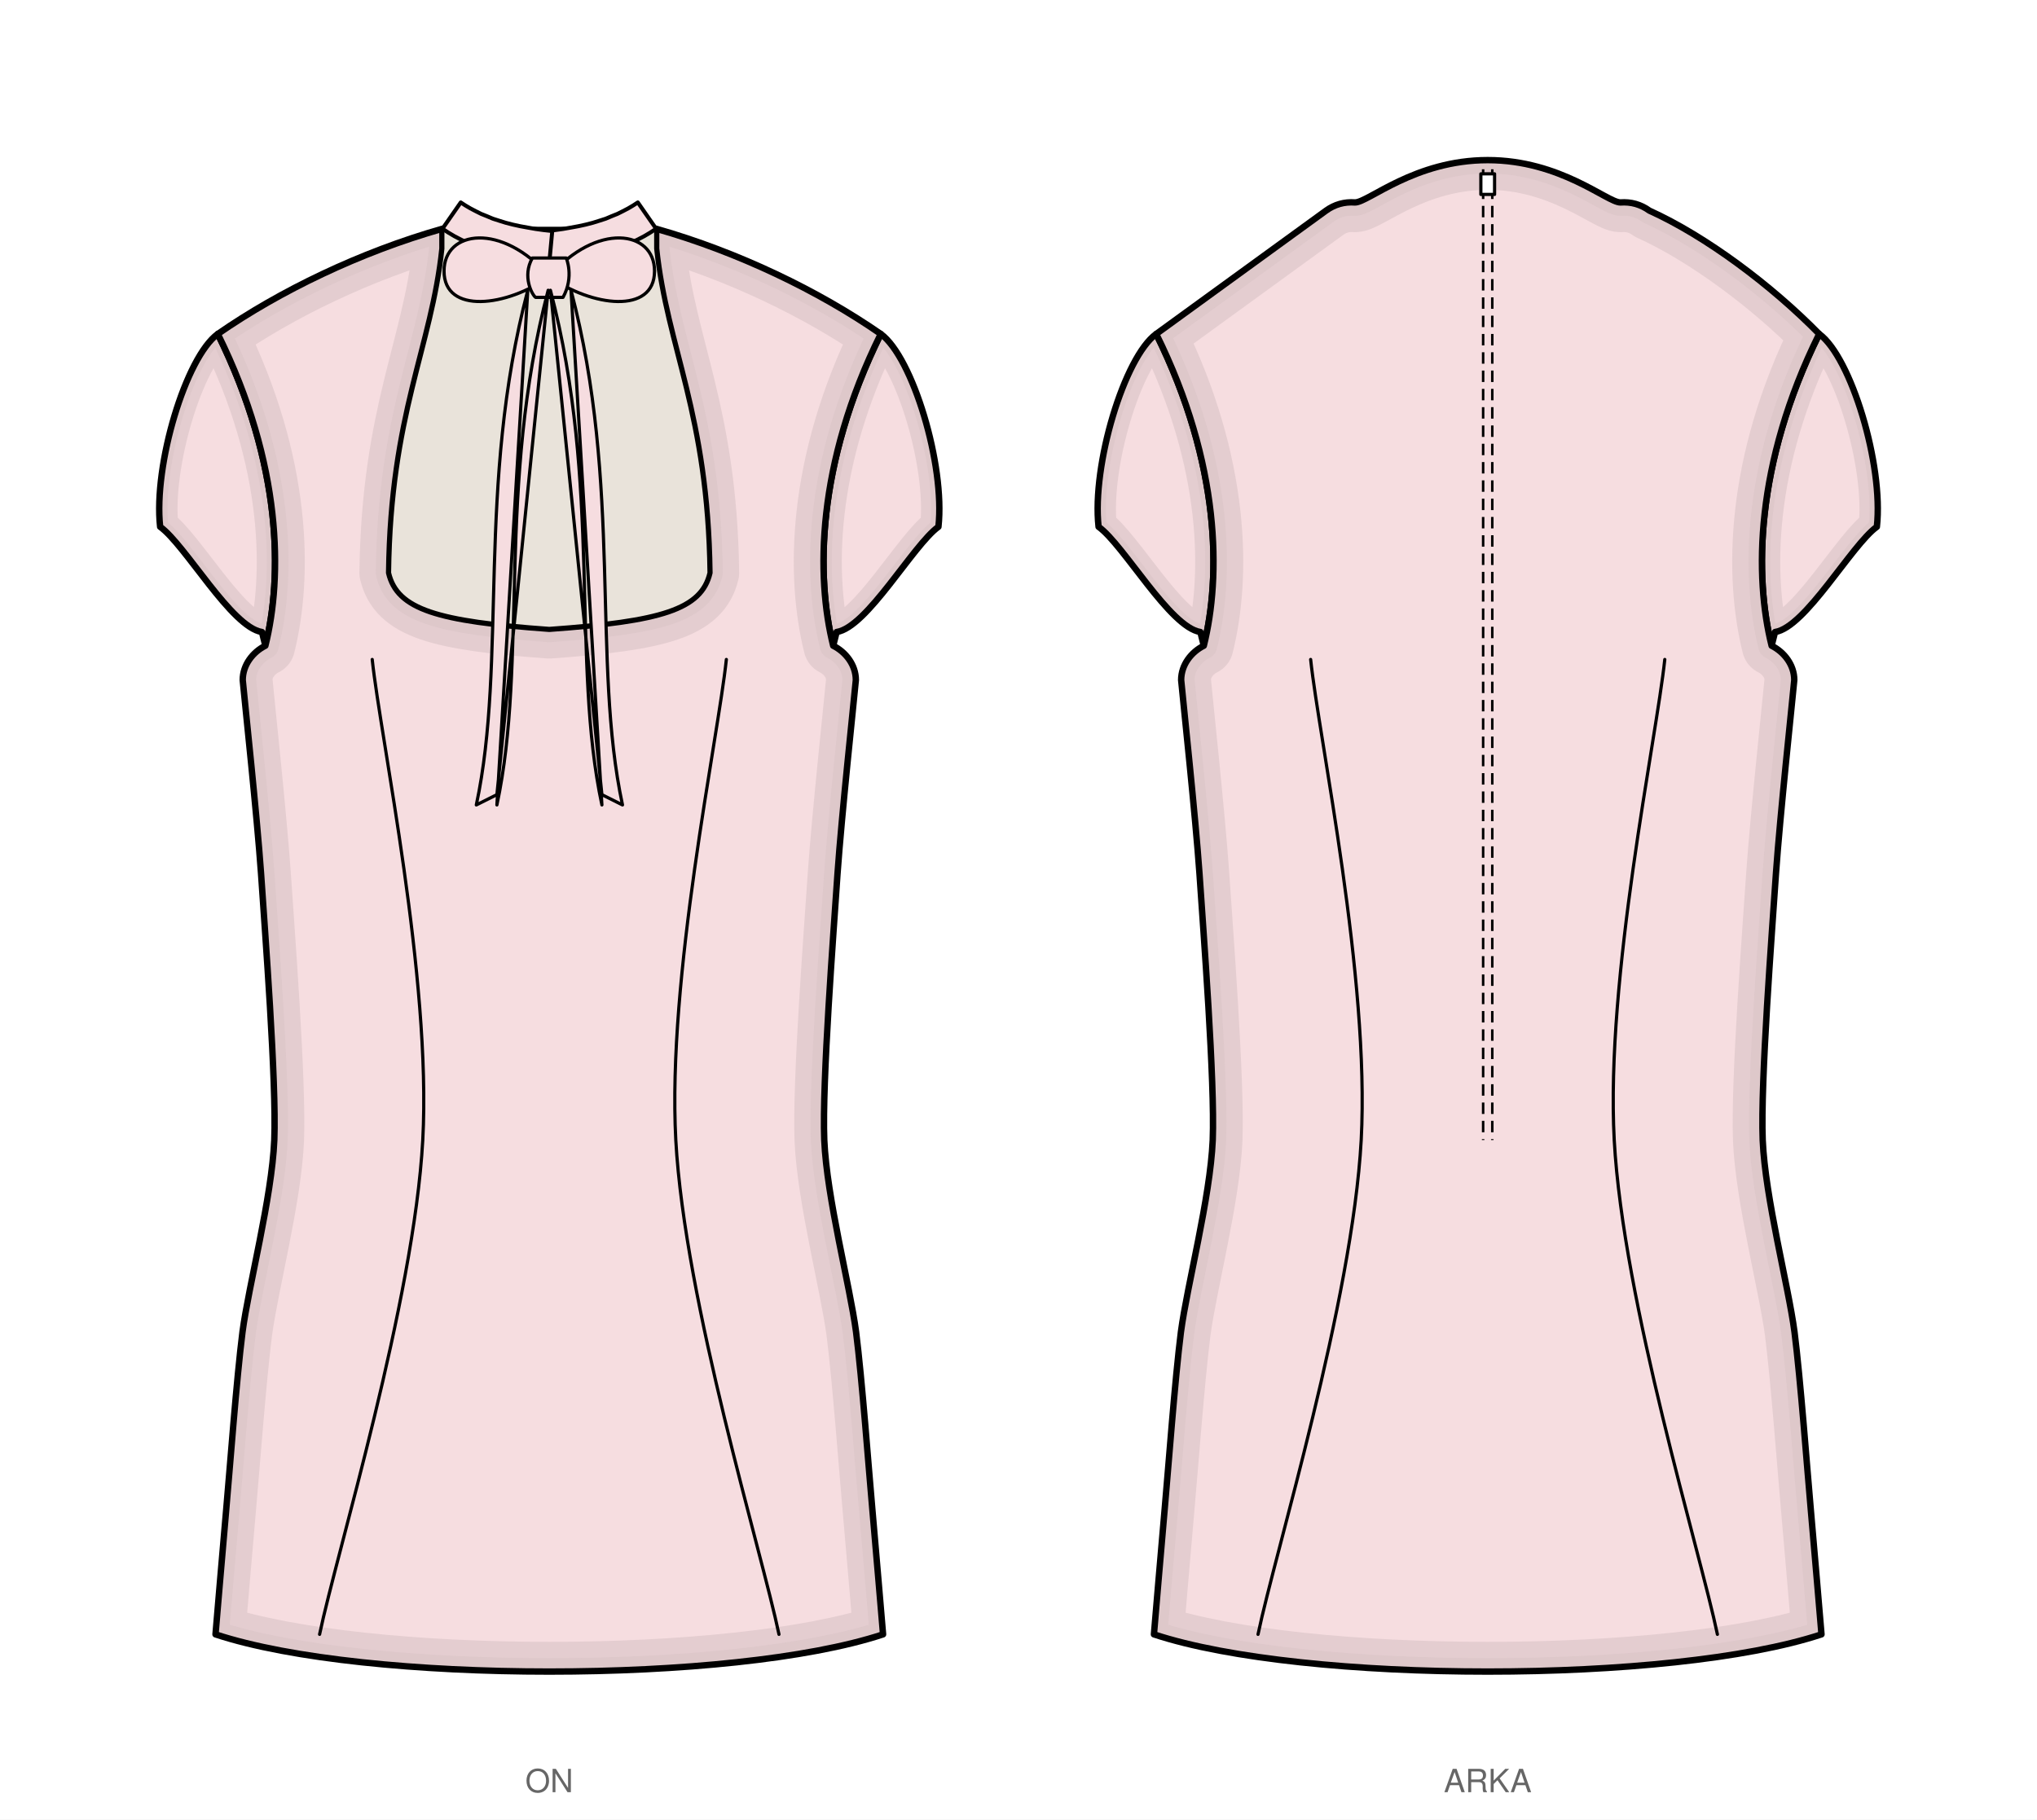
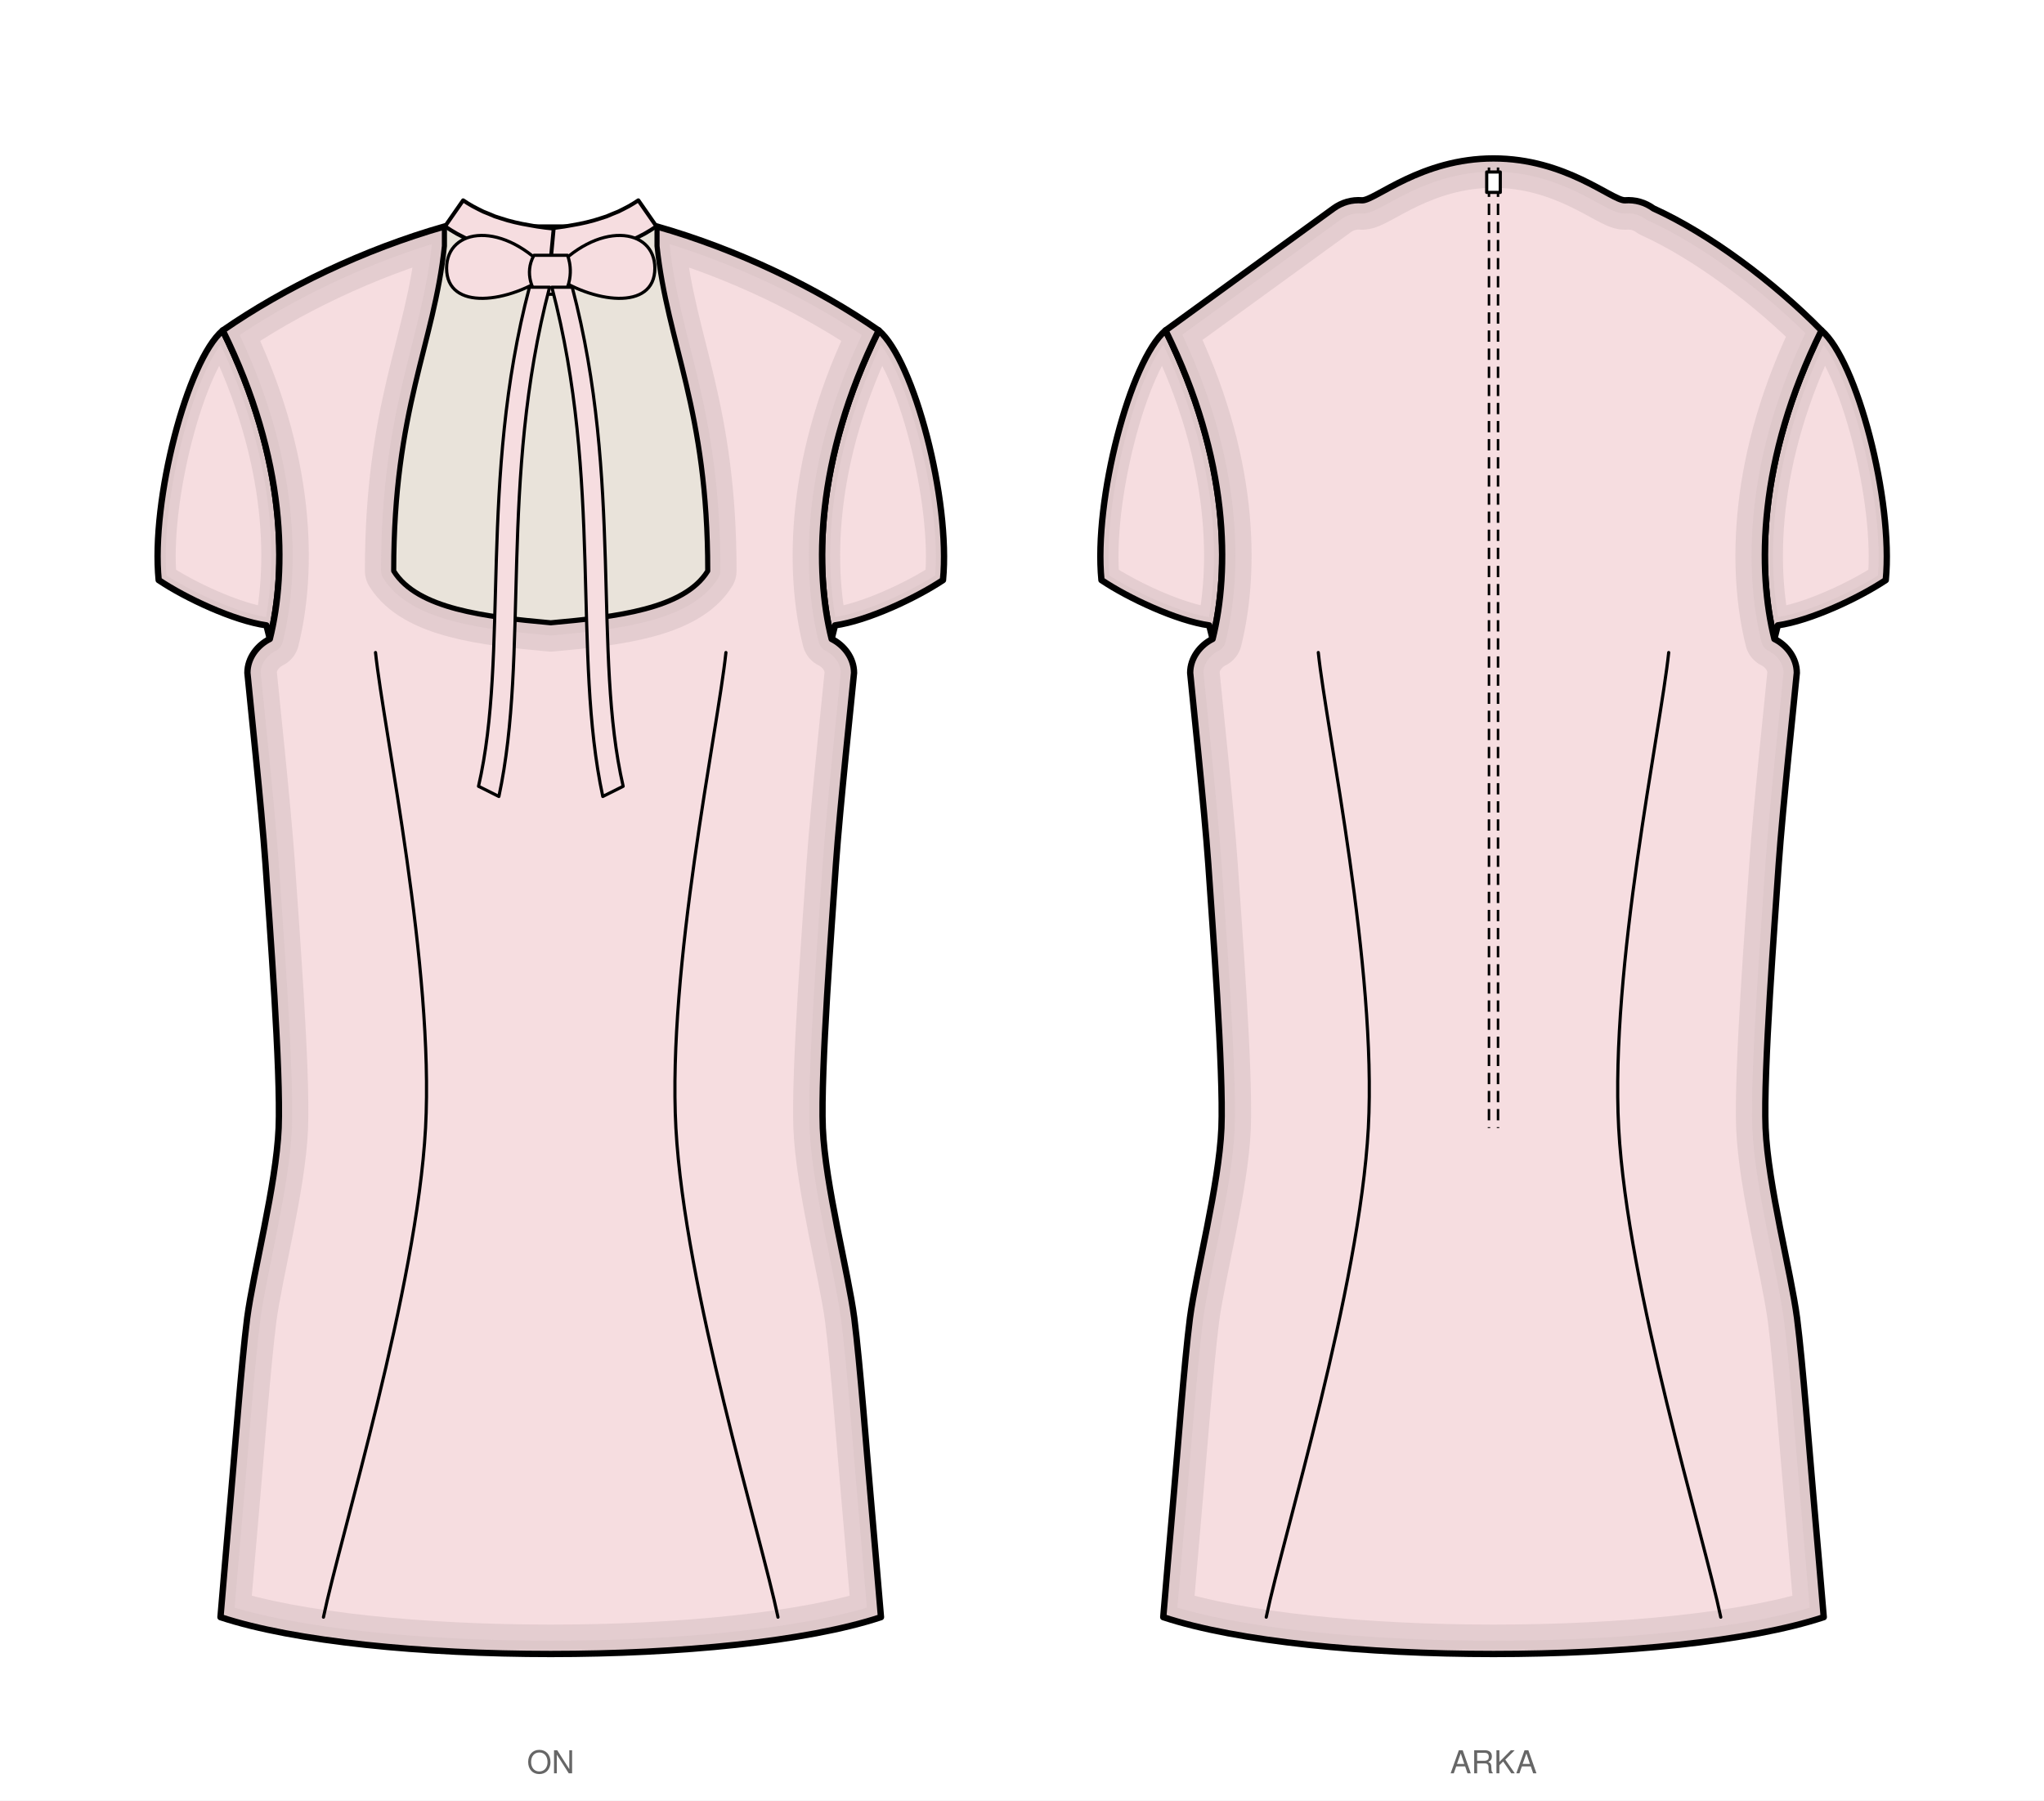
- <svg xmlns="http://www.w3.org/2000/svg" viewBox="0 0 890.4 795.5" width="890.4mm" height="795.5mm" data-siluet="v1" data-kaynak="8966a923dc6435a486e2c2d478de082db27dd674b1f401feff889bd11e55f903">
-   <rect width="890.4" height="795.5" fill="#fff" />
-   <g transform="translate(240.1 84.0)" data-gorunum="on">
+ <svg xmlns="http://www.w3.org/2000/svg" viewBox="0 0 903.0 795.5" width="903.0mm" height="795.5mm" data-siluet="v1" data-kaynak="8966a923dc6435a486e2c2d478de082db27dd674b1f401feff889bd11e55f903">
+   <rect width="903.0" height="795.5" fill="#fff" />
+   <g transform="translate(243.3 84.0)" data-gorunum="on">
    <clipPath id="kp-kolRon-1">
-       <path d="M 144.9 62.0 C 158.8 72.1 173.1 119.3 170.1 146.3 C 159.0 154.3 138.9 190.3 125.6 192.3 L 124.1 198.3 C 116.6 168.3 116.6 119.2 144.9 62.0 Z" />
+       <path d="M 144.9 62.0 C 160.5 75.2 176.7 137.0 173.3 172.3 C 161.3 180.3 139.9 190.3 125.6 192.3 L 124.1 198.3 C 116.6 168.3 116.6 119.2 144.9 62.0 Z" />
    </clipPath>
-     <path d="M 144.9 62.0 C 158.8 72.1 173.1 119.3 170.1 146.3 C 159.0 154.3 138.9 190.3 125.6 192.3 L 124.1 198.3 C 116.6 168.3 116.6 119.2 144.9 62.0 Z" fill="#f6dde0" stroke="none" />
+     <path d="M 144.9 62.0 C 160.5 75.2 176.7 137.0 173.3 172.3 C 161.3 180.3 139.9 190.3 125.6 192.3 L 124.1 198.3 C 116.6 168.3 116.6 119.2 144.9 62.0 Z" fill="#f6dde0" stroke="none" />
    <g clip-path="url(#kp-kolRon-1)">
-       <path d="M 144.9 62.0 C 158.8 72.1 173.1 119.3 170.1 146.3 C 159.0 154.3 138.9 190.3 125.6 192.3 L 124.1 198.3 C 116.6 168.3 116.6 119.2 144.9 62.0 Z" fill="none" stroke="#d6c0c3" stroke-width="16" stroke-linejoin="round" stroke-linecap="round" opacity="0.55" />
-       <path d="M 144.9 62.0 C 158.8 72.1 173.1 119.3 170.1 146.3 C 159.0 154.3 138.9 190.3 125.6 192.3 L 124.1 198.3 C 116.6 168.3 116.6 119.2 144.9 62.0 Z" fill="none" stroke="#d6c0c3" stroke-width="7.2" stroke-linejoin="round" stroke-linecap="round" opacity="0.45" />
+       <path d="M 144.9 62.0 C 160.5 75.2 176.7 137.0 173.3 172.3 C 161.3 180.3 139.9 190.3 125.6 192.3 L 124.1 198.3 C 116.6 168.3 116.6 119.2 144.9 62.0 Z" fill="none" stroke="#d6c0c3" stroke-width="16" stroke-linejoin="round" stroke-linecap="round" opacity="0.55" />
+       <path d="M 144.9 62.0 C 160.5 75.2 176.7 137.0 173.3 172.3 C 161.3 180.3 139.9 190.3 125.6 192.3 L 124.1 198.3 C 116.6 168.3 116.6 119.2 144.9 62.0 Z" fill="none" stroke="#d6c0c3" stroke-width="7.2" stroke-linejoin="round" stroke-linecap="round" opacity="0.45" />
    </g>
-     <path d="M 144.9 62.0 C 158.8 72.1 173.1 119.3 170.1 146.3 C 159.0 154.3 138.9 190.3 125.6 192.3 L 124.1 198.3 C 116.6 168.3 116.6 119.2 144.9 62.0 Z" fill="none" stroke="#000" stroke-width="2.8" stroke-linejoin="round" stroke-linecap="round" />
+     <path d="M 144.9 62.0 C 160.5 75.2 176.7 137.0 173.3 172.3 C 161.3 180.3 139.9 190.3 125.6 192.3 L 124.1 198.3 C 116.6 168.3 116.6 119.2 144.9 62.0 Z" fill="none" stroke="#000" stroke-width="2.8" stroke-linejoin="round" stroke-linecap="round" />
    <clipPath id="kp-kolLon-2">
-       <path d="M -144.9 62.0 C -158.8 72.1 -173.1 119.3 -170.1 146.3 C -159.0 154.3 -138.9 190.3 -125.6 192.3 L -124.1 198.3 C -116.6 168.3 -116.6 119.2 -144.9 62.0 Z" />
+       <path d="M -144.9 62.0 C -160.5 75.2 -176.7 137.0 -173.2 172.3 C -161.3 180.3 -139.9 190.3 -125.6 192.3 L -124.1 198.3 C -116.6 168.3 -116.6 119.2 -144.9 62.0 Z" />
    </clipPath>
-     <path d="M -144.9 62.0 C -158.8 72.1 -173.1 119.3 -170.1 146.3 C -159.0 154.3 -138.9 190.3 -125.6 192.3 L -124.1 198.3 C -116.6 168.3 -116.6 119.2 -144.9 62.0 Z" fill="#f6dde0" stroke="none" />
+     <path d="M -144.9 62.0 C -160.5 75.2 -176.7 137.0 -173.2 172.3 C -161.3 180.3 -139.9 190.3 -125.6 192.3 L -124.1 198.3 C -116.6 168.3 -116.6 119.2 -144.9 62.0 Z" fill="#f6dde0" stroke="none" />
    <g clip-path="url(#kp-kolLon-2)">
-       <path d="M -144.9 62.0 C -158.8 72.1 -173.1 119.3 -170.1 146.3 C -159.0 154.3 -138.9 190.3 -125.6 192.3 L -124.1 198.3 C -116.6 168.3 -116.6 119.2 -144.9 62.0 Z" fill="none" stroke="#d6c0c3" stroke-width="16" stroke-linejoin="round" stroke-linecap="round" opacity="0.55" />
-       <path d="M -144.9 62.0 C -158.8 72.1 -173.1 119.3 -170.1 146.3 C -159.0 154.3 -138.9 190.3 -125.6 192.3 L -124.1 198.3 C -116.6 168.3 -116.6 119.2 -144.9 62.0 Z" fill="none" stroke="#d6c0c3" stroke-width="7.2" stroke-linejoin="round" stroke-linecap="round" opacity="0.45" />
+       <path d="M -144.9 62.0 C -160.5 75.2 -176.7 137.0 -173.2 172.3 C -161.3 180.3 -139.9 190.3 -125.6 192.3 L -124.1 198.3 C -116.6 168.3 -116.6 119.2 -144.9 62.0 Z" fill="none" stroke="#d6c0c3" stroke-width="16" stroke-linejoin="round" stroke-linecap="round" opacity="0.55" />
+       <path d="M -144.9 62.0 C -160.5 75.2 -176.7 137.0 -173.2 172.3 C -161.3 180.3 -139.9 190.3 -125.6 192.3 L -124.1 198.3 C -116.6 168.3 -116.6 119.2 -144.9 62.0 Z" fill="none" stroke="#d6c0c3" stroke-width="7.2" stroke-linejoin="round" stroke-linecap="round" opacity="0.45" />
    </g>
-     <path d="M -144.9 62.0 C -158.8 72.1 -173.1 119.3 -170.1 146.3 C -159.0 154.3 -138.9 190.3 -125.6 192.3 L -124.1 198.3 C -116.6 168.3 -116.6 119.2 -144.9 62.0 Z" fill="none" stroke="#000" stroke-width="2.8" stroke-linejoin="round" stroke-linecap="round" />
+     <path d="M -144.9 62.0 C -160.5 75.2 -176.7 137.0 -173.2 172.3 C -161.3 180.3 -139.9 190.3 -125.6 192.3 L -124.1 198.3 C -116.6 168.3 -116.6 119.2 -144.9 62.0 Z" fill="none" stroke="#000" stroke-width="2.8" stroke-linejoin="round" stroke-linecap="round" />
    <clipPath id="kp-govdeon-0">
-       <path d="M 0.0 190.9 C 49.0 187.4 66.3 182.2 70.0 166.4 C 69.1 96.5 51.3 68.5 46.7 24.7 L 46.7 16.0 C 82.6 26.2 117.8 43.2 144.9 62.0 C 116.6 119.2 116.6 168.3 124.1 198.3 C 129.5 201.0 134.0 206.6 134.0 213.3 C 133.0 224.0 127.8 272.3 126.0 297.8 C 124.3 323.2 119.2 389.0 120.2 414.4 C 121.3 439.8 131.4 477.9 134.1 498.3 C 136.7 518.7 139.7 559.0 141.2 575.7 C 142.7 592.5 145.3 623.6 145.9 630.5 C 80.3 652.2 -80.3 652.2 -145.9 630.5 C -145.3 623.6 -142.7 592.5 -141.2 575.7 C -139.7 559.0 -136.7 518.7 -134.1 498.3 C -131.4 477.9 -121.3 439.8 -120.2 414.4 C -119.2 389.0 -124.3 323.2 -126.0 297.8 C -127.8 272.3 -133.0 224.0 -134.0 213.3 C -134.0 206.6 -129.5 201.0 -124.1 198.3 C -116.6 168.3 -116.6 119.2 -144.9 62.0 C -117.8 43.2 -82.6 26.2 -46.7 16.0 L -46.7 24.7 C -51.3 68.5 -69.1 96.5 -70.0 166.4 C -66.3 182.2 -49.0 187.4 0.0 190.9 Z" />
+       <path d="M 0.0 190.9 C 28.9 188.3 58.8 184.8 69.1 168.2 C 69.1 96.5 51.3 68.5 46.7 24.7 L 46.7 16.0 C 82.6 26.2 117.8 43.2 144.9 62.0 C 116.6 119.2 116.6 168.3 124.1 198.3 C 129.5 201.0 134.0 206.6 134.0 213.3 C 133.0 224.0 127.8 272.3 126.0 297.8 C 124.3 323.2 119.2 389.0 120.2 414.4 C 121.3 439.8 131.4 477.9 134.1 498.3 C 136.7 518.7 139.7 559.0 141.2 575.7 C 142.7 592.5 145.3 623.6 145.9 630.5 C 80.3 652.2 -80.3 652.2 -145.9 630.5 C -145.3 623.6 -142.7 592.5 -141.2 575.7 C -139.7 559.0 -136.7 518.7 -134.1 498.3 C -131.4 477.9 -121.3 439.8 -120.2 414.4 C -119.2 389.0 -124.3 323.2 -126.0 297.8 C -127.8 272.3 -133.0 224.0 -134.0 213.3 C -134.0 206.6 -129.5 201.0 -124.1 198.3 C -116.6 168.3 -116.6 119.2 -144.9 62.0 C -117.8 43.2 -82.6 26.2 -46.7 16.0 L -46.7 24.7 C -51.3 68.5 -69.1 96.5 -69.1 168.2 C -58.8 184.8 -28.9 188.3 0.0 190.9 Z" />
    </clipPath>
-     <path d="M 0.0 190.9 C 49.0 187.4 66.3 182.2 70.0 166.4 C 69.1 96.5 51.3 68.5 46.7 24.7 L 46.7 16.0 C 82.6 26.2 117.8 43.2 144.9 62.0 C 116.6 119.2 116.6 168.3 124.1 198.3 C 129.5 201.0 134.0 206.6 134.0 213.3 C 133.0 224.0 127.8 272.3 126.0 297.8 C 124.3 323.2 119.2 389.0 120.2 414.4 C 121.3 439.8 131.4 477.9 134.1 498.3 C 136.7 518.7 139.7 559.0 141.2 575.7 C 142.7 592.5 145.3 623.6 145.9 630.5 C 80.3 652.2 -80.3 652.2 -145.9 630.5 C -145.3 623.6 -142.7 592.5 -141.2 575.7 C -139.7 559.0 -136.7 518.7 -134.1 498.3 C -131.4 477.9 -121.3 439.8 -120.2 414.4 C -119.2 389.0 -124.3 323.2 -126.0 297.8 C -127.8 272.3 -133.0 224.0 -134.0 213.3 C -134.0 206.6 -129.5 201.0 -124.1 198.3 C -116.6 168.3 -116.6 119.2 -144.9 62.0 C -117.8 43.2 -82.6 26.2 -46.7 16.0 L -46.7 24.7 C -51.3 68.5 -69.1 96.5 -70.0 166.4 C -66.3 182.2 -49.0 187.4 0.0 190.9 Z" fill="#f6dde0" stroke="none" />
+     <path d="M 0.0 190.9 C 28.9 188.3 58.8 184.8 69.1 168.2 C 69.1 96.5 51.3 68.5 46.7 24.7 L 46.7 16.0 C 82.6 26.2 117.8 43.2 144.9 62.0 C 116.6 119.2 116.6 168.3 124.1 198.3 C 129.5 201.0 134.0 206.6 134.0 213.3 C 133.0 224.0 127.8 272.3 126.0 297.8 C 124.3 323.2 119.2 389.0 120.2 414.4 C 121.3 439.8 131.4 477.9 134.1 498.3 C 136.7 518.7 139.7 559.0 141.2 575.7 C 142.7 592.5 145.3 623.6 145.9 630.5 C 80.3 652.2 -80.3 652.2 -145.9 630.5 C -145.3 623.6 -142.7 592.5 -141.2 575.7 C -139.7 559.0 -136.7 518.7 -134.1 498.3 C -131.4 477.9 -121.3 439.8 -120.2 414.4 C -119.2 389.0 -124.3 323.2 -126.0 297.8 C -127.8 272.3 -133.0 224.0 -134.0 213.3 C -134.0 206.6 -129.5 201.0 -124.1 198.3 C -116.6 168.3 -116.6 119.2 -144.9 62.0 C -117.8 43.2 -82.6 26.2 -46.7 16.0 L -46.7 24.7 C -51.3 68.5 -69.1 96.5 -69.1 168.2 C -58.8 184.8 -28.9 188.3 0.0 190.9 Z" fill="#f6dde0" stroke="none" />
    <g clip-path="url(#kp-govdeon-0)">
-       <path d="M 0.0 190.9 C 49.0 187.4 66.3 182.2 70.0 166.4 C 69.1 96.5 51.3 68.5 46.7 24.7 L 46.7 16.0 C 82.6 26.2 117.8 43.2 144.9 62.0 C 116.6 119.2 116.6 168.3 124.1 198.3 C 129.5 201.0 134.0 206.6 134.0 213.3 C 133.0 224.0 127.8 272.3 126.0 297.8 C 124.3 323.2 119.2 389.0 120.2 414.4 C 121.3 439.8 131.4 477.9 134.1 498.3 C 136.7 518.7 139.7 559.0 141.2 575.7 C 142.7 592.5 145.3 623.6 145.9 630.5 C 80.3 652.2 -80.3 652.2 -145.9 630.5 C -145.3 623.6 -142.7 592.5 -141.2 575.7 C -139.7 559.0 -136.7 518.7 -134.1 498.3 C -131.4 477.9 -121.3 439.8 -120.2 414.4 C -119.2 389.0 -124.3 323.2 -126.0 297.8 C -127.8 272.3 -133.0 224.0 -134.0 213.3 C -134.0 206.6 -129.5 201.0 -124.1 198.3 C -116.6 168.3 -116.6 119.2 -144.9 62.0 C -117.8 43.2 -82.6 26.2 -46.7 16.0 L -46.7 24.7 C -51.3 68.5 -69.1 96.5 -70.0 166.4 C -66.3 182.2 -49.0 187.4 0.0 190.9 Z" fill="none" stroke="#d6c0c3" stroke-width="26" stroke-linejoin="round" stroke-linecap="round" opacity="0.55" />
-       <path d="M 0.0 190.9 C 49.0 187.4 66.3 182.2 70.0 166.4 C 69.1 96.5 51.3 68.5 46.7 24.7 L 46.7 16.0 C 82.6 26.2 117.8 43.2 144.9 62.0 C 116.6 119.2 116.6 168.3 124.1 198.3 C 129.5 201.0 134.0 206.6 134.0 213.3 C 133.0 224.0 127.8 272.3 126.0 297.8 C 124.3 323.2 119.2 389.0 120.2 414.4 C 121.3 439.8 131.4 477.9 134.1 498.3 C 136.7 518.7 139.7 559.0 141.2 575.7 C 142.7 592.5 145.3 623.6 145.9 630.5 C 80.3 652.2 -80.3 652.2 -145.9 630.5 C -145.3 623.6 -142.7 592.5 -141.2 575.7 C -139.7 559.0 -136.7 518.7 -134.1 498.3 C -131.4 477.9 -121.3 439.8 -120.2 414.4 C -119.2 389.0 -124.3 323.2 -126.0 297.8 C -127.8 272.3 -133.0 224.0 -134.0 213.3 C -134.0 206.6 -129.5 201.0 -124.1 198.3 C -116.6 168.3 -116.6 119.2 -144.9 62.0 C -117.8 43.2 -82.6 26.2 -46.7 16.0 L -46.7 24.7 C -51.3 68.5 -69.1 96.5 -70.0 166.4 C -66.3 182.2 -49.0 187.4 0.0 190.9 Z" fill="none" stroke="#d6c0c3" stroke-width="11.7" stroke-linejoin="round" stroke-linecap="round" opacity="0.45" />
+       <path d="M 0.0 190.9 C 28.9 188.3 58.8 184.8 69.1 168.2 C 69.1 96.5 51.3 68.5 46.7 24.7 L 46.7 16.0 C 82.6 26.2 117.8 43.2 144.9 62.0 C 116.6 119.2 116.6 168.3 124.1 198.3 C 129.5 201.0 134.0 206.6 134.0 213.3 C 133.0 224.0 127.8 272.3 126.0 297.8 C 124.3 323.2 119.2 389.0 120.2 414.4 C 121.3 439.8 131.4 477.9 134.1 498.3 C 136.7 518.7 139.7 559.0 141.2 575.7 C 142.7 592.5 145.3 623.6 145.9 630.5 C 80.3 652.2 -80.3 652.2 -145.9 630.5 C -145.3 623.6 -142.7 592.5 -141.2 575.7 C -139.7 559.0 -136.7 518.7 -134.1 498.3 C -131.4 477.9 -121.3 439.8 -120.2 414.4 C -119.2 389.0 -124.3 323.2 -126.0 297.8 C -127.8 272.3 -133.0 224.0 -134.0 213.3 C -134.0 206.6 -129.5 201.0 -124.1 198.3 C -116.6 168.3 -116.6 119.2 -144.9 62.0 C -117.8 43.2 -82.6 26.2 -46.7 16.0 L -46.7 24.7 C -51.3 68.5 -69.1 96.5 -69.1 168.2 C -58.8 184.8 -28.9 188.3 0.0 190.9 Z" fill="none" stroke="#d6c0c3" stroke-width="26" stroke-linejoin="round" stroke-linecap="round" opacity="0.55" />
+       <path d="M 0.0 190.9 C 28.9 188.3 58.8 184.8 69.1 168.2 C 69.1 96.5 51.3 68.5 46.7 24.7 L 46.7 16.0 C 82.6 26.2 117.8 43.2 144.9 62.0 C 116.6 119.2 116.6 168.3 124.1 198.3 C 129.5 201.0 134.0 206.6 134.0 213.3 C 133.0 224.0 127.8 272.3 126.0 297.8 C 124.3 323.2 119.2 389.0 120.2 414.4 C 121.3 439.8 131.4 477.9 134.1 498.3 C 136.7 518.7 139.7 559.0 141.2 575.7 C 142.7 592.5 145.3 623.6 145.9 630.5 C 80.3 652.2 -80.3 652.2 -145.9 630.5 C -145.3 623.6 -142.7 592.5 -141.2 575.7 C -139.7 559.0 -136.7 518.7 -134.1 498.3 C -131.4 477.9 -121.3 439.8 -120.2 414.4 C -119.2 389.0 -124.3 323.2 -126.0 297.8 C -127.8 272.3 -133.0 224.0 -134.0 213.3 C -134.0 206.6 -129.5 201.0 -124.1 198.3 C -116.6 168.3 -116.6 119.2 -144.9 62.0 C -117.8 43.2 -82.6 26.2 -46.7 16.0 L -46.7 24.7 C -51.3 68.5 -69.1 96.5 -69.1 168.2 C -58.8 184.8 -28.9 188.3 0.0 190.9 Z" fill="none" stroke="#d6c0c3" stroke-width="11.7" stroke-linejoin="round" stroke-linecap="round" opacity="0.45" />
    </g>
-     <path d="M 0.0 190.9 C 49.0 187.4 66.3 182.2 70.0 166.4 C 69.1 96.5 51.3 68.5 46.7 24.7 L 46.7 16.0 C 82.6 26.2 117.8 43.2 144.9 62.0 C 116.6 119.2 116.6 168.3 124.1 198.3 C 129.5 201.0 134.0 206.6 134.0 213.3 C 133.0 224.0 127.8 272.3 126.0 297.8 C 124.3 323.2 119.2 389.0 120.2 414.4 C 121.3 439.8 131.4 477.9 134.1 498.3 C 136.7 518.7 139.7 559.0 141.2 575.7 C 142.7 592.5 145.3 623.6 145.9 630.5 C 80.3 652.2 -80.3 652.2 -145.9 630.5 C -145.3 623.6 -142.7 592.5 -141.2 575.7 C -139.7 559.0 -136.7 518.7 -134.1 498.3 C -131.4 477.9 -121.3 439.8 -120.2 414.4 C -119.2 389.0 -124.3 323.2 -126.0 297.8 C -127.8 272.3 -133.0 224.0 -134.0 213.3 C -134.0 206.6 -129.5 201.0 -124.1 198.3 C -116.6 168.3 -116.6 119.2 -144.9 62.0 C -117.8 43.2 -82.6 26.2 -46.7 16.0 L -46.7 24.7 C -51.3 68.5 -69.1 96.5 -70.0 166.4 C -66.3 182.2 -49.0 187.4 0.0 190.9 Z" fill="none" stroke="#000" stroke-width="2.8" stroke-linejoin="round" stroke-linecap="round" />
-     <path d="M 0.0 190.9 C 49.0 187.4 66.3 182.2 70.0 166.4 C 69.1 96.5 51.3 68.5 46.7 24.7 L 46.7 16.0 L -46.7 16.0 L -46.7 24.7 C -51.3 68.5 -69.1 96.5 -70.0 166.4 C -66.3 182.2 -49.0 187.4 0.0 190.9 Z" fill="#e9e3da" stroke="#000" stroke-width="1.736" stroke-linejoin="round" stroke-linecap="round" />
+     <path d="M 0.0 190.9 C 28.9 188.3 58.8 184.8 69.1 168.2 C 69.1 96.5 51.3 68.5 46.7 24.7 L 46.7 16.0 C 82.6 26.2 117.8 43.2 144.9 62.0 C 116.6 119.2 116.6 168.3 124.1 198.3 C 129.5 201.0 134.0 206.6 134.0 213.3 C 133.0 224.0 127.8 272.3 126.0 297.8 C 124.3 323.2 119.2 389.0 120.2 414.4 C 121.3 439.8 131.4 477.9 134.1 498.3 C 136.7 518.7 139.7 559.0 141.2 575.7 C 142.7 592.5 145.3 623.6 145.9 630.5 C 80.3 652.2 -80.3 652.2 -145.9 630.5 C -145.3 623.6 -142.7 592.5 -141.2 575.7 C -139.7 559.0 -136.7 518.7 -134.1 498.3 C -131.4 477.9 -121.3 439.8 -120.2 414.4 C -119.2 389.0 -124.3 323.2 -126.0 297.8 C -127.8 272.3 -133.0 224.0 -134.0 213.3 C -134.0 206.6 -129.5 201.0 -124.1 198.3 C -116.6 168.3 -116.6 119.2 -144.9 62.0 C -117.8 43.2 -82.6 26.2 -46.7 16.0 L -46.7 24.7 C -51.3 68.5 -69.1 96.5 -69.1 168.2 C -58.8 184.8 -28.9 188.3 0.0 190.9 Z" fill="none" stroke="#000" stroke-width="2.8" stroke-linejoin="round" stroke-linecap="round" />
+     <path d="M 0.0 190.9 C 28.9 188.3 58.8 184.8 69.1 168.2 C 69.1 96.5 51.3 68.5 46.7 24.7 L 46.7 16.0 L -46.7 16.0 L -46.7 24.7 C -51.3 68.5 -69.1 96.5 -69.1 168.2 C -58.8 184.8 -28.9 188.3 0.0 190.9 Z" fill="#e9e3da" stroke="#000" stroke-width="1.736" stroke-linejoin="round" stroke-linecap="round" />
    <path d="M 77.4 204.3 C 73.7 239.3 51.5 343.4 55.3 414.4 C 59.2 485.4 92.9 594.5 100.4 630.5" fill="none" stroke="#000" stroke-width="1.4" stroke-linecap="round" />
    <path d="M -77.4 204.3 C -73.7 239.3 -51.5 343.4 -55.3 414.4 C -59.2 485.4 -92.9 594.5 -100.4 630.5" fill="none" stroke="#000" stroke-width="1.4" stroke-linecap="round" />
    <path d="M 0.0 30.9 L 4.1 30.5 L 8.0 29.9 L 11.9 29.3 L 15.6 28.6 L 19.2 27.8 L 22.7 26.8 L 26.1 25.8 L 29.4 24.7 L 32.6 23.5 L 35.6 22.2 L 38.5 20.8 L 41.4 19.3 L 44.1 17.7 L 46.7 16.0 L 38.7 4.5 L 36.7 5.8 L 34.5 7.1 L 32.2 8.3 L 29.8 9.5 L 27.3 10.5 L 24.7 11.6 L 21.9 12.5 L 19.0 13.4 L 15.9 14.2 L 12.7 14.9 L 9.4 15.5 L 6.0 16.1 L 2.4 16.6 L -1.3 17.0 Z" fill="#f6dde0" stroke="#000" stroke-width="1.736" stroke-linejoin="round" stroke-linecap="round" />
    <path d="M 0.0 30.9 L -4.1 30.5 L -8.0 29.9 L -11.9 29.3 L -15.6 28.6 L -19.2 27.8 L -22.7 26.8 L -26.1 25.8 L -29.4 24.7 L -32.6 23.5 L -35.6 22.2 L -38.5 20.8 L -41.4 19.3 L -44.1 17.7 L -46.7 16.0 L -38.7 4.5 L -36.7 5.8 L -34.5 7.1 L -32.2 8.3 L -29.8 9.5 L -27.3 10.5 L -24.7 11.6 L -21.9 12.5 L -19.0 13.4 L -15.9 14.2 L -12.7 14.9 L -9.4 15.5 L -6.0 16.1 L -2.4 16.6 L 1.3 17.0 Z" fill="#f6dde0" stroke="#000" stroke-width="1.736" stroke-linejoin="round" stroke-linecap="round" />
    <path d="M 0.0 36.9 C -20.7 13.0 -46.0 16.6 -46.0 34.5 C -46.0 53.6 -18.4 50.1 0.0 36.9 Z M 0.0 36.9 C 20.7 13.0 46.0 16.6 46.0 34.5 C 46.0 53.6 18.4 50.1 0.0 36.9 Z" fill="#f6dde0" stroke="#000" stroke-width="1.4" stroke-linecap="round" stroke-linejoin="round" />
    <path d="M -7.4 28.8 C -12.0 36.9 -7.4 45.0 -6.0 46.0 L 6.0 46.0 C 11.0 36.9 7.4 28.8 7.4 28.8 Z" fill="#f6dde0" stroke="#000" stroke-width="1.4" stroke-linecap="round" stroke-linejoin="round" />
-     <path d="M -0.5 42.9 C -22.9 128.4 -9.4 204.9 -22.9 267.9 L -9.4 42.9 C -31.9 128.4 -18.4 204.9 -31.9 267.9 L -22.9 263.4 Z" fill="#f6dde0" stroke="#000" stroke-width="1.4" stroke-linecap="round" stroke-linejoin="round" />
-     <path d="M 0.5 42.9 C 23.0 128.4 9.5 204.9 23.0 267.9 L 9.5 42.9 C 32.0 128.4 18.5 204.9 32.0 267.9 L 23.0 263.4 Z" fill="#f6dde0" stroke="#000" stroke-width="1.4" stroke-linecap="round" stroke-linejoin="round" />
+     <path d="M -0.5 42.9 C -22.9 128.4 -9.4 204.9 -22.9 267.9 L -31.9 263.4 C -18.4 204.9 -31.9 128.4 -9.4 42.9 Z" fill="#f6dde0" stroke="#000" stroke-width="1.4" stroke-linejoin="round" stroke-linecap="round" />
+     <path d="M 0.5 42.9 C 23.0 128.4 9.5 204.9 23.0 267.9 L 32.0 263.4 C 18.5 204.9 32.0 128.4 9.5 42.9 Z" fill="#f6dde0" stroke="#000" stroke-width="1.4" stroke-linejoin="round" stroke-linecap="round" />
  </g>
-   <text x="240.1" y="783.5" font-family="Helvetica, Arial, sans-serif" font-size="14" text-anchor="middle" fill="#666">ON</text>
-   <g transform="translate(650.3 84.0)" data-gorunum="arka">
+   <text x="243.3" y="783.5" font-family="Helvetica, Arial, sans-serif" font-size="14" text-anchor="middle" fill="#666">ON</text>
+   <g transform="translate(659.8 84.0)" data-gorunum="arka">
    <clipPath id="kp-kolRarka-4">
-       <path d="M 144.9 62.0 C 158.8 72.1 173.1 119.3 170.1 146.3 C 159.0 154.3 138.9 190.3 125.6 192.3 L 124.1 198.3 C 116.6 168.3 116.6 119.2 144.9 62.0 Z" />
+       <path d="M 144.9 62.0 C 160.5 75.2 176.7 137.0 173.3 172.3 C 161.3 180.3 139.9 190.3 125.6 192.3 L 124.1 198.3 C 116.6 168.3 116.6 119.2 144.9 62.0 Z" />
    </clipPath>
-     <path d="M 144.9 62.0 C 158.8 72.1 173.1 119.3 170.1 146.3 C 159.0 154.3 138.9 190.3 125.6 192.3 L 124.1 198.3 C 116.6 168.3 116.6 119.2 144.9 62.0 Z" fill="#f6dde0" stroke="none" />
+     <path d="M 144.9 62.0 C 160.5 75.2 176.7 137.0 173.3 172.3 C 161.3 180.3 139.9 190.3 125.6 192.3 L 124.1 198.3 C 116.6 168.3 116.6 119.2 144.9 62.0 Z" fill="#f6dde0" stroke="none" />
    <g clip-path="url(#kp-kolRarka-4)">
-       <path d="M 144.9 62.0 C 158.8 72.1 173.1 119.3 170.1 146.3 C 159.0 154.3 138.9 190.3 125.6 192.3 L 124.1 198.3 C 116.6 168.3 116.6 119.2 144.9 62.0 Z" fill="none" stroke="#d6c0c3" stroke-width="16" stroke-linejoin="round" stroke-linecap="round" opacity="0.55" />
-       <path d="M 144.9 62.0 C 158.8 72.1 173.1 119.3 170.1 146.3 C 159.0 154.3 138.9 190.3 125.6 192.3 L 124.1 198.3 C 116.6 168.3 116.6 119.2 144.9 62.0 Z" fill="none" stroke="#d6c0c3" stroke-width="7.2" stroke-linejoin="round" stroke-linecap="round" opacity="0.45" />
+       <path d="M 144.9 62.0 C 160.5 75.2 176.7 137.0 173.3 172.3 C 161.3 180.3 139.9 190.3 125.6 192.3 L 124.1 198.3 C 116.6 168.3 116.6 119.2 144.9 62.0 Z" fill="none" stroke="#d6c0c3" stroke-width="16" stroke-linejoin="round" stroke-linecap="round" opacity="0.55" />
+       <path d="M 144.9 62.0 C 160.5 75.2 176.7 137.0 173.3 172.3 C 161.3 180.3 139.9 190.3 125.6 192.3 L 124.1 198.3 C 116.6 168.3 116.6 119.2 144.9 62.0 Z" fill="none" stroke="#d6c0c3" stroke-width="7.2" stroke-linejoin="round" stroke-linecap="round" opacity="0.45" />
    </g>
-     <path d="M 144.9 62.0 C 158.8 72.1 173.1 119.3 170.1 146.3 C 159.0 154.3 138.9 190.3 125.6 192.3 L 124.1 198.3 C 116.6 168.3 116.6 119.2 144.9 62.0 Z" fill="none" stroke="#000" stroke-width="2.8" stroke-linejoin="round" stroke-linecap="round" />
+     <path d="M 144.9 62.0 C 160.5 75.2 176.7 137.0 173.3 172.3 C 161.3 180.3 139.9 190.3 125.6 192.3 L 124.1 198.3 C 116.6 168.3 116.6 119.2 144.9 62.0 Z" fill="none" stroke="#000" stroke-width="2.8" stroke-linejoin="round" stroke-linecap="round" />
    <clipPath id="kp-kolLarka-5">
-       <path d="M -144.9 62.0 C -158.8 72.1 -173.1 119.3 -170.1 146.3 C -159.0 154.3 -138.9 190.3 -125.6 192.3 L -124.1 198.3 C -116.6 168.3 -116.6 119.2 -144.9 62.0 Z" />
+       <path d="M -144.9 62.0 C -160.5 75.2 -176.7 137.0 -173.2 172.3 C -161.3 180.3 -139.9 190.3 -125.6 192.3 L -124.1 198.3 C -116.6 168.3 -116.6 119.2 -144.9 62.0 Z" />
    </clipPath>
-     <path d="M -144.9 62.0 C -158.8 72.1 -173.1 119.3 -170.1 146.3 C -159.0 154.3 -138.9 190.3 -125.6 192.3 L -124.1 198.3 C -116.6 168.3 -116.6 119.2 -144.9 62.0 Z" fill="#f6dde0" stroke="none" />
+     <path d="M -144.9 62.0 C -160.5 75.2 -176.7 137.0 -173.2 172.3 C -161.3 180.3 -139.9 190.3 -125.6 192.3 L -124.1 198.3 C -116.6 168.3 -116.6 119.2 -144.9 62.0 Z" fill="#f6dde0" stroke="none" />
    <g clip-path="url(#kp-kolLarka-5)">
-       <path d="M -144.9 62.0 C -158.8 72.1 -173.1 119.3 -170.1 146.3 C -159.0 154.3 -138.9 190.3 -125.6 192.3 L -124.1 198.3 C -116.6 168.3 -116.6 119.2 -144.9 62.0 Z" fill="none" stroke="#d6c0c3" stroke-width="16" stroke-linejoin="round" stroke-linecap="round" opacity="0.55" />
-       <path d="M -144.9 62.0 C -158.8 72.1 -173.1 119.3 -170.1 146.3 C -159.0 154.3 -138.9 190.3 -125.6 192.3 L -124.1 198.3 C -116.6 168.3 -116.6 119.2 -144.9 62.0 Z" fill="none" stroke="#d6c0c3" stroke-width="7.2" stroke-linejoin="round" stroke-linecap="round" opacity="0.45" />
+       <path d="M -144.9 62.0 C -160.5 75.2 -176.7 137.0 -173.2 172.3 C -161.3 180.3 -139.9 190.3 -125.6 192.3 L -124.1 198.3 C -116.6 168.3 -116.6 119.2 -144.9 62.0 Z" fill="none" stroke="#d6c0c3" stroke-width="16" stroke-linejoin="round" stroke-linecap="round" opacity="0.55" />
+       <path d="M -144.9 62.0 C -160.5 75.2 -176.7 137.0 -173.2 172.3 C -161.3 180.3 -139.9 190.3 -125.6 192.3 L -124.1 198.3 C -116.6 168.3 -116.6 119.2 -144.9 62.0 Z" fill="none" stroke="#d6c0c3" stroke-width="7.2" stroke-linejoin="round" stroke-linecap="round" opacity="0.45" />
    </g>
-     <path d="M -144.9 62.0 C -158.8 72.1 -173.1 119.3 -170.1 146.3 C -159.0 154.3 -138.9 190.3 -125.6 192.3 L -124.1 198.3 C -116.6 168.3 -116.6 119.2 -144.9 62.0 Z" fill="none" stroke="#000" stroke-width="2.8" stroke-linejoin="round" stroke-linecap="round" />
+     <path d="M -144.9 62.0 C -160.5 75.2 -176.7 137.0 -173.2 172.3 C -161.3 180.3 -139.9 190.3 -125.6 192.3 L -124.1 198.3 C -116.6 168.3 -116.6 119.2 -144.9 62.0 Z" fill="none" stroke="#000" stroke-width="2.8" stroke-linejoin="round" stroke-linecap="round" />
    <clipPath id="kp-govdearka-3">
      <path d="M 0.0 -14.0 C 31.9 -14.0 52.2 4.5 58.0 4.5 Q 65.0 4.0 70.7 8.1 C 95.4 19.3 123.9 40.6 144.9 62.0 C 116.6 119.2 116.6 168.3 124.1 198.3 C 129.5 201.0 134.0 206.6 134.0 213.3 C 133.0 224.0 127.8 272.3 126.0 297.8 C 124.3 323.2 119.2 389.0 120.2 414.4 C 121.3 439.8 131.4 477.9 134.1 498.3 C 136.7 518.7 139.7 559.0 141.2 575.7 C 142.7 592.5 145.3 623.6 145.9 630.5 C 80.3 652.2 -80.3 652.2 -145.9 630.5 C -145.3 623.6 -142.7 592.5 -141.2 575.7 C -139.7 559.0 -136.7 518.7 -134.1 498.3 C -131.4 477.9 -121.3 439.8 -120.2 414.4 C -119.2 389.0 -124.3 323.2 -126.0 297.8 C -127.8 272.3 -133.0 224.0 -134.0 213.3 C -134.0 206.6 -129.5 201.0 -124.1 198.3 C -116.6 168.3 -116.6 119.2 -144.9 62.0 L -70.7 8.1 Q -65.0 4.0 -58.0 4.5 C -52.2 4.5 -31.9 -14.0 0.0 -14.0 Z" />
    </clipPath>
    <path d="M 0.0 -14.0 C 31.9 -14.0 52.2 4.5 58.0 4.5 Q 65.0 4.0 70.7 8.1 C 95.4 19.3 123.9 40.6 144.9 62.0 C 116.6 119.2 116.6 168.3 124.1 198.3 C 129.5 201.0 134.0 206.6 134.0 213.3 C 133.0 224.0 127.8 272.3 126.0 297.8 C 124.3 323.2 119.2 389.0 120.2 414.4 C 121.3 439.8 131.4 477.9 134.1 498.3 C 136.7 518.7 139.7 559.0 141.2 575.7 C 142.7 592.5 145.3 623.6 145.9 630.5 C 80.3 652.2 -80.3 652.2 -145.9 630.5 C -145.3 623.6 -142.7 592.5 -141.2 575.7 C -139.7 559.0 -136.7 518.7 -134.1 498.3 C -131.4 477.9 -121.3 439.8 -120.2 414.4 C -119.2 389.0 -124.3 323.2 -126.0 297.8 C -127.8 272.3 -133.0 224.0 -134.0 213.3 C -134.0 206.6 -129.5 201.0 -124.1 198.3 C -116.6 168.3 -116.6 119.2 -144.9 62.0 L -70.7 8.1 Q -65.0 4.0 -58.0 4.5 C -52.2 4.5 -31.9 -14.0 0.0 -14.0 Z" fill="#f6dde0" stroke="none" />
    <g clip-path="url(#kp-govdearka-3)">
      <path d="M 0.0 -14.0 C 31.9 -14.0 52.2 4.5 58.0 4.5 Q 65.0 4.0 70.7 8.1 C 95.4 19.3 123.9 40.6 144.9 62.0 C 116.6 119.2 116.6 168.3 124.1 198.3 C 129.5 201.0 134.0 206.6 134.0 213.3 C 133.0 224.0 127.8 272.3 126.0 297.8 C 124.3 323.2 119.2 389.0 120.2 414.4 C 121.3 439.8 131.4 477.9 134.1 498.3 C 136.7 518.7 139.7 559.0 141.2 575.7 C 142.7 592.5 145.3 623.6 145.9 630.5 C 80.3 652.2 -80.3 652.2 -145.9 630.5 C -145.3 623.6 -142.7 592.5 -141.2 575.7 C -139.7 559.0 -136.7 518.7 -134.1 498.3 C -131.4 477.9 -121.3 439.8 -120.2 414.4 C -119.2 389.0 -124.3 323.2 -126.0 297.8 C -127.8 272.3 -133.0 224.0 -134.0 213.3 C -134.0 206.6 -129.5 201.0 -124.1 198.3 C -116.6 168.3 -116.6 119.2 -144.9 62.0 L -70.7 8.1 Q -65.0 4.0 -58.0 4.5 C -52.2 4.5 -31.9 -14.0 0.0 -14.0 Z" fill="none" stroke="#d6c0c3" stroke-width="26" stroke-linejoin="round" stroke-linecap="round" opacity="0.55" />
      <path d="M 0.0 -14.0 C 31.9 -14.0 52.2 4.5 58.0 4.5 Q 65.0 4.0 70.7 8.1 C 95.4 19.3 123.9 40.6 144.9 62.0 C 116.6 119.2 116.6 168.3 124.1 198.3 C 129.5 201.0 134.0 206.6 134.0 213.3 C 133.0 224.0 127.8 272.3 126.0 297.8 C 124.3 323.2 119.2 389.0 120.2 414.4 C 121.3 439.8 131.4 477.9 134.1 498.3 C 136.7 518.7 139.7 559.0 141.2 575.7 C 142.7 592.5 145.3 623.6 145.9 630.5 C 80.3 652.2 -80.3 652.2 -145.9 630.5 C -145.3 623.6 -142.7 592.5 -141.2 575.7 C -139.7 559.0 -136.7 518.7 -134.1 498.3 C -131.4 477.9 -121.3 439.8 -120.2 414.4 C -119.2 389.0 -124.3 323.2 -126.0 297.8 C -127.8 272.3 -133.0 224.0 -134.0 213.3 C -134.0 206.6 -129.5 201.0 -124.1 198.3 C -116.6 168.3 -116.6 119.2 -144.9 62.0 L -70.7 8.1 Q -65.0 4.0 -58.0 4.5 C -52.2 4.5 -31.9 -14.0 0.0 -14.0 Z" fill="none" stroke="#d6c0c3" stroke-width="11.7" stroke-linejoin="round" stroke-linecap="round" opacity="0.45" />
    </g>
    <path d="M 0.0 -14.0 C 31.9 -14.0 52.2 4.5 58.0 4.5 Q 65.0 4.0 70.7 8.1 C 95.4 19.3 123.9 40.6 144.9 62.0 C 116.6 119.2 116.6 168.3 124.1 198.3 C 129.5 201.0 134.0 206.6 134.0 213.3 C 133.0 224.0 127.8 272.3 126.0 297.8 C 124.3 323.2 119.2 389.0 120.2 414.4 C 121.3 439.8 131.4 477.9 134.1 498.3 C 136.7 518.7 139.7 559.0 141.2 575.7 C 142.7 592.5 145.3 623.6 145.9 630.5 C 80.3 652.2 -80.3 652.2 -145.9 630.5 C -145.3 623.6 -142.7 592.5 -141.2 575.7 C -139.7 559.0 -136.7 518.7 -134.1 498.3 C -131.4 477.9 -121.3 439.8 -120.2 414.4 C -119.2 389.0 -124.3 323.2 -126.0 297.8 C -127.8 272.3 -133.0 224.0 -134.0 213.3 C -134.0 206.6 -129.5 201.0 -124.1 198.3 C -116.6 168.3 -116.6 119.2 -144.9 62.0 L -70.7 8.1 Q -65.0 4.0 -58.0 4.5 C -52.2 4.5 -31.9 -14.0 0.0 -14.0 Z" fill="none" stroke="#000" stroke-width="2.8" stroke-linejoin="round" stroke-linecap="round" />
    <path d="M -2.0 -10.0 L -2.0 414.4 M 2.0 -10.0 L 2.0 414.4" fill="none" stroke="#000" stroke-width="1.1" stroke-dasharray="5,3" />
    <rect x="-3.0" y="-8.0" width="6" height="9" fill="#fff" stroke="#000" stroke-width="1.4" stroke-linecap="round" stroke-linejoin="round" />
    <path d="M 77.4 204.3 C 73.7 239.3 51.5 343.4 55.3 414.4 C 59.2 485.4 92.9 594.5 100.4 630.5" fill="none" stroke="#000" stroke-width="1.4" stroke-linecap="round" />
    <path d="M -77.4 204.3 C -73.7 239.3 -51.5 343.4 -55.3 414.4 C -59.2 485.4 -92.9 594.5 -100.4 630.5" fill="none" stroke="#000" stroke-width="1.4" stroke-linecap="round" />
  </g>
-   <text x="650.3" y="783.5" font-family="Helvetica, Arial, sans-serif" font-size="14" text-anchor="middle" fill="#666">ARKA</text>
+   <text x="659.8" y="783.5" font-family="Helvetica, Arial, sans-serif" font-size="14" text-anchor="middle" fill="#666">ARKA</text>
</svg>
